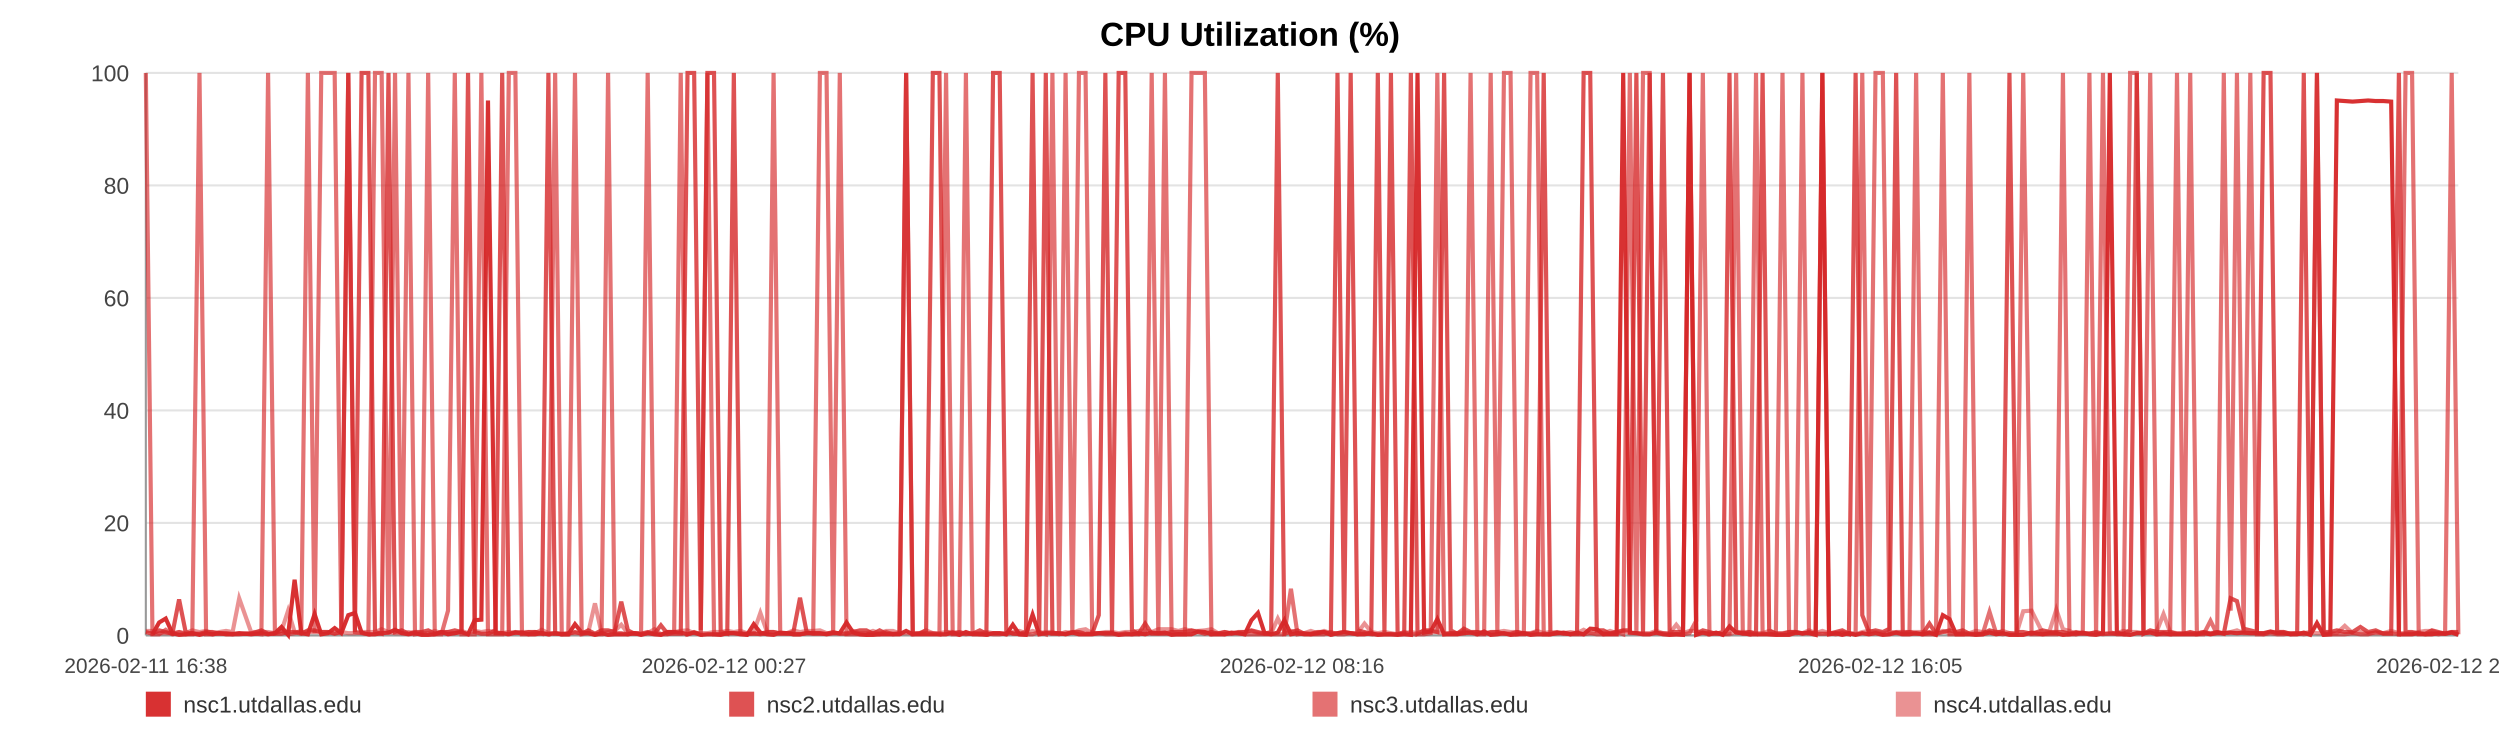
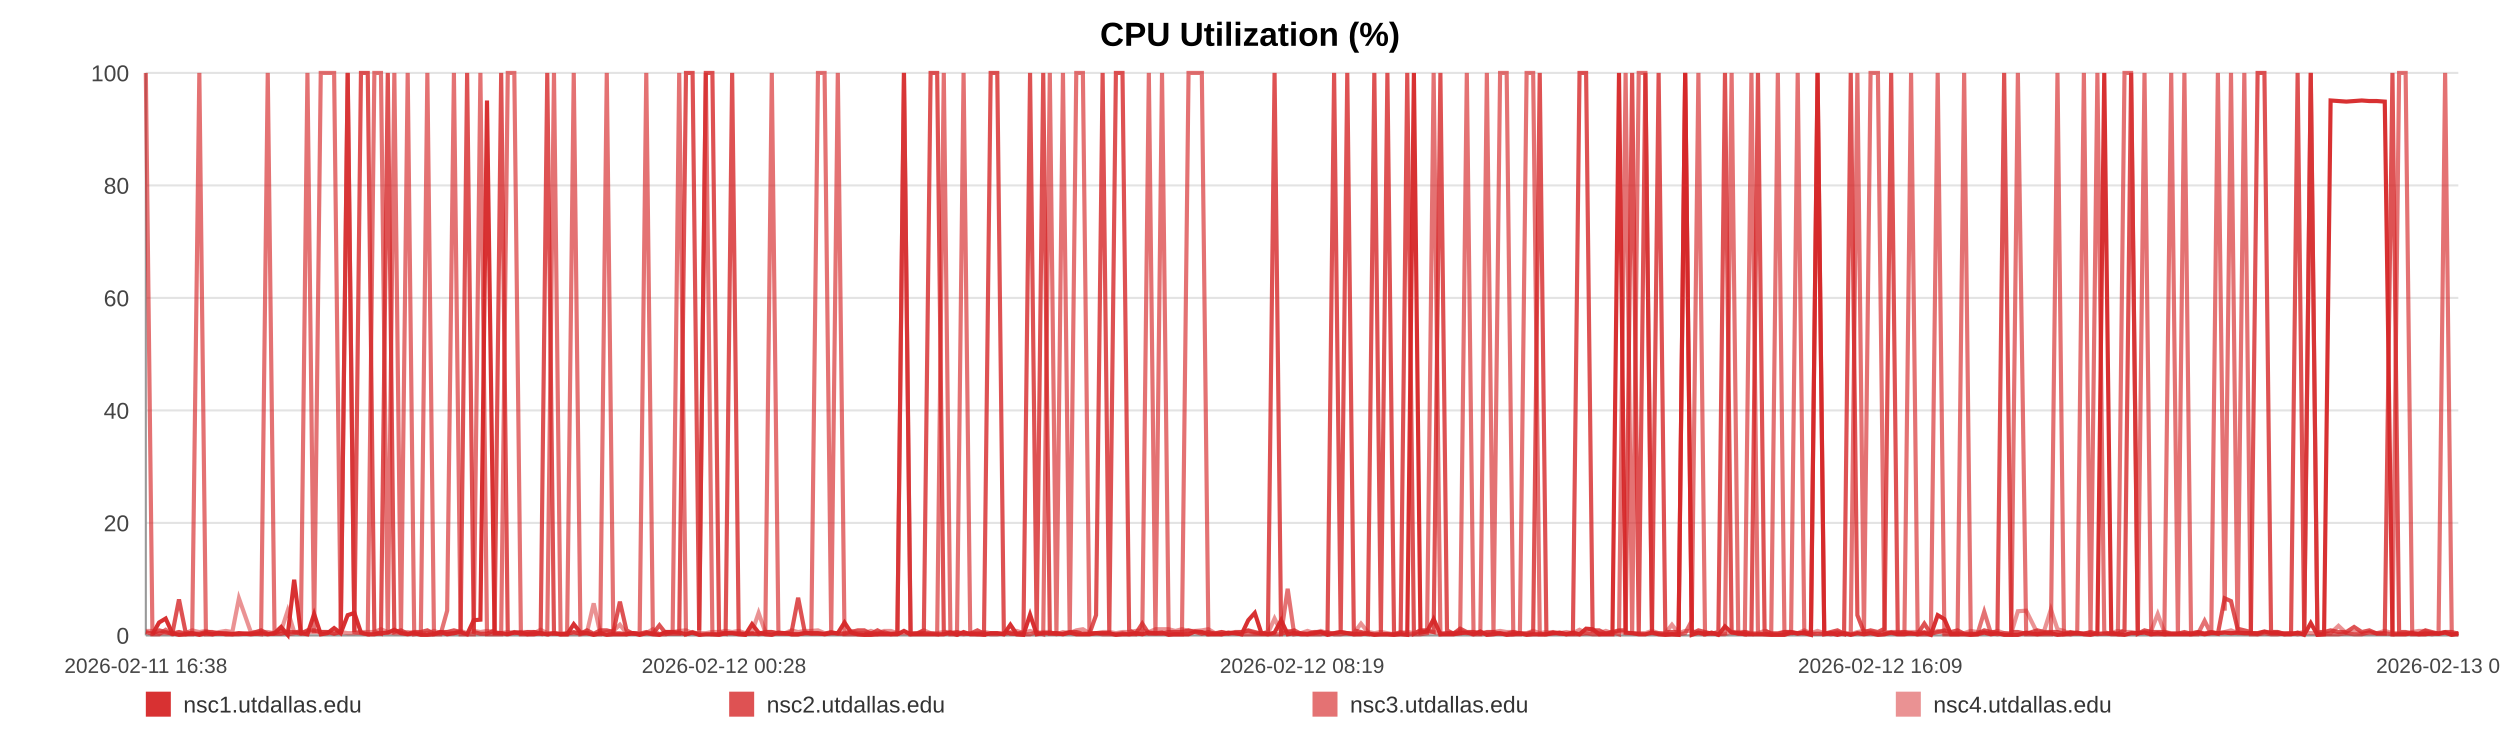
<svg xmlns="http://www.w3.org/2000/svg" width="1200" height="360" viewBox="0 0 1200 360" role="img" aria-label="CPU Utilization (%)">
  <rect width="100%" height="100%" fill="#ffffff" />
  <text x="600.0" y="22" text-anchor="middle" font-size="16" font-family="Arial, Helvetica, sans-serif" font-weight="bold">CPU Utilization (%)</text>
  <line x1="70" y1="35.00" x2="1180" y2="35.00" stroke="#e3e3e3" stroke-width="1" />
  <text x="62" y="39.00" text-anchor="end" font-size="11" fill="#444" font-family="Arial, Helvetica, sans-serif">100</text>
  <line x1="70" y1="89.00" x2="1180" y2="89.00" stroke="#e3e3e3" stroke-width="1" />
  <text x="62" y="93.00" text-anchor="end" font-size="11" fill="#444" font-family="Arial, Helvetica, sans-serif">80</text>
  <line x1="70" y1="143.00" x2="1180" y2="143.00" stroke="#e3e3e3" stroke-width="1" />
  <text x="62" y="147.00" text-anchor="end" font-size="11" fill="#444" font-family="Arial, Helvetica, sans-serif">60</text>
  <line x1="70" y1="197.00" x2="1180" y2="197.00" stroke="#e3e3e3" stroke-width="1" />
  <text x="62" y="201.00" text-anchor="end" font-size="11" fill="#444" font-family="Arial, Helvetica, sans-serif">40</text>
  <line x1="70" y1="251.00" x2="1180" y2="251.00" stroke="#e3e3e3" stroke-width="1" />
  <text x="62" y="255.00" text-anchor="end" font-size="11" fill="#444" font-family="Arial, Helvetica, sans-serif">20</text>
  <line x1="70" y1="305.00" x2="1180" y2="305.00" stroke="#e3e3e3" stroke-width="1" />
  <text x="62" y="309.00" text-anchor="end" font-size="11" fill="#444" font-family="Arial, Helvetica, sans-serif">0</text>
  <line x1="70" y1="35" x2="70" y2="305" stroke="#999" />
  <line x1="70" y1="305" x2="1180" y2="305" stroke="#999" />
  <text x="70.00" y="323" text-anchor="middle" font-size="10" fill="#444" font-family="Arial, Helvetica, sans-serif">2026-02-11 16:38</text>
-   <text x="347.50" y="323" text-anchor="middle" font-size="10" fill="#444" font-family="Arial, Helvetica, sans-serif">2026-02-12 00:27</text>
-   <text x="625.00" y="323" text-anchor="middle" font-size="10" fill="#444" font-family="Arial, Helvetica, sans-serif">2026-02-12 08:16</text>
-   <text x="902.50" y="323" text-anchor="middle" font-size="10" fill="#444" font-family="Arial, Helvetica, sans-serif">2026-02-12 16:05</text>
-   <text x="1180.00" y="323" text-anchor="middle" font-size="10" fill="#444" font-family="Arial, Helvetica, sans-serif">2026-02-12 23:55</text>
-   <polyline fill="none" stroke="#d62728" stroke-opacity="0.95" stroke-width="2" points="73.18,304.46 76.38,298.79 79.55,296.90 82.74,303.92 85.96,304.73 89.11,304.46 92.30,303.92 95.75,304.73 98.92,303.92 102.08,304.46 105.25,303.92 108.48,304.46 111.64,304.46 114.81,303.92 120.53,304.46 125.47,303.92 128.68,304.46 131.95,303.92 135.12,300.95 138.29,304.73 141.41,278.27 144.62,303.92 147.79,304.46 151.00,294.74 154.20,304.46 157.44,303.92 160.64,301.49 163.83,303.92 167.17,295.28 170.38,294.20 173.56,303.65 176.82,304.46 180.00,304.46 183.19,303.92 186.47,303.65 189.62,302.30 192.81,303.92 196.05,304.46 199.19,303.92 202.38,304.73 205.52,304.73 208.69,304.46 211.89,303.38 215.05,304.46 218.30,303.92 221.52,303.38 224.66,304.46 227.84,297.71 231.05,297.44 234.23,48.23 237.87,303.92 241.05,303.92 244.23,304.46 247.38,303.65 250.54,303.65 253.70,304.46 256.86,304.46 260.05,303.92 263.23,304.46 266.47,303.92 269.64,304.46 272.79,304.46 275.99,299.60 279.21,303.65 282.39,303.92 285.58,304.73 288.73,303.92 291.88,304.73 295.04,304.46 298.20,304.46 301.37,304.46 304.55,303.92 307.71,304.73 310.89,303.92 314.09,304.46 317.23,304.73 320.43,303.38 323.59,303.38 326.75,303.65 330.01,304.46 333.19,303.65 336.36,304.73 339.56,304.46 342.73,304.46 345.92,304.73 349.09,303.92 352.24,303.92 355.39,304.46 358.60,304.73 361.80,299.60 364.97,303.65 368.19,304.46 371.32,304.73 374.51,303.65 377.68,303.92 380.85,304.46 384.00,304.46 387.19,303.92 390.34,303.92 393.55,303.92 396.73,304.46 399.91,303.92 403.10,303.92 406.32,298.79 409.52,303.65 412.70,304.46 415.86,304.73 419.03,304.73 422.20,304.46 425.41,304.46 428.59,304.46 431.77,304.46 434.94,302.84 438.13,304.46 441.33,304.46 444.53,304.46 447.76,304.46 450.93,304.46 454.11,304.46 457.29,303.65 460.47,304.73 463.64,303.38 466.84,304.46 470.29,304.46 473.46,304.73 476.68,303.92 479.85,303.92 483.01,304.46 486.16,299.87 489.29,304.46 492.46,304.73 495.64,295.01 498.82,304.46 501.98,303.92 505.16,303.92 508.33,303.92 511.48,304.46 514.73,303.65 517.89,304.46 521.06,304.46 524.23,304.46 527.41,303.92 530.57,303.92 533.77,303.92 536.96,304.73 540.14,304.46 543.33,304.46 546.50,303.92 549.66,304.46 552.82,303.65 555.99,303.92 559.17,303.65 562.36,304.73 565.57,304.46 568.76,304.46 571.93,304.46 575.14,303.11 578.33,303.38 581.48,304.46 584.67,304.46 587.86,304.46 591.09,303.65 594.31,303.92 597.48,304.46 600.67,297.71 603.82,294.20 606.98,303.92 610.15,304.46 613.34,303.65 616.50,297.71 619.64,304.46 622.81,303.92 626.02,304.46 629.20,304.46 632.40,303.92 635.57,303.38 638.82,304.73 642.00,303.92 645.17,303.38 648.33,303.92 651.49,304.46 654.95,304.46 658.20,303.92 661.35,304.73 664.52,304.46 667.65,304.46 670.85,304.73 674.02,304.46 677.21,304.73 680.41,35.00 683.57,303.65 686.73,303.11 689.92,297.17 693.17,304.46 696.34,304.46 699.50,304.46 702.67,303.92 705.88,303.65 709.13,304.46 712.38,303.11 715.53,304.73 718.72,304.46 721.90,303.92 725.06,304.73 728.26,304.46 731.44,303.92 734.66,304.73 737.83,304.46 740.98,304.46 744.19,304.46 747.38,303.92 750.55,303.65 753.74,304.46 756.96,303.65 760.14,304.46 763.31,301.76 766.45,302.03 769.61,304.46 772.81,304.46 775.98,304.46 779.14,35.00 782.32,303.65 785.46,303.92 788.64,304.46 791.84,304.46 795.02,303.65 798.22,304.46 801.44,304.73 804.62,304.46 807.83,304.73 810.99,35.00 814.18,304.73 817.36,303.65 820.54,304.46 823.72,303.65 826.98,304.73 830.16,300.68 833.35,303.65 836.54,303.92 839.70,304.46 842.89,304.46 846.04,304.46 849.21,304.46 852.41,304.73 855.60,304.73 858.78,304.73 861.96,303.65 865.17,303.92 868.34,303.92 871.52,304.73 874.73,35.00 877.94,304.46 881.10,303.92 884.28,304.73 887.48,303.92 890.69,304.73 893.89,303.92 897.06,304.46 900.24,303.92 903.76,304.73 906.97,304.46 910.15,303.65 913.33,304.46 916.55,304.46 919.74,303.92 922.92,304.46 926.12,303.65 929.27,304.73 932.55,295.28 935.78,297.17 938.93,304.46 942.10,304.46 945.29,304.46 948.47,304.73 951.65,304.46 954.96,303.65 958.14,304.46 961.31,303.92 964.54,304.73 967.97,304.73 971.15,304.73 975.15,303.65 980.53,304.46 983.79,303.92 987.04,303.92 990.21,304.73 993.33,304.46 996.49,303.92 999.72,303.65 1002.92,304.46 1006.12,304.73 1009.43,303.92 1012.72,35.00 1016.09,303.65 1019.29,304.46 1022.47,304.73 1025.65,303.92 1028.88,303.92 1032.10,303.65 1035.31,304.46 1038.48,303.92 1041.65,304.46 1044.96,304.46 1048.17,304.46 1051.31,304.46 1054.50,304.46 1057.74,303.92 1061.04,304.46 1064.24,303.92 1067.42,303.92 1070.70,303.65 1073.74,303.92 1076.91,303.65 1080.15,303.92 1083.31,303.92 1086.54,303.92 1089.83,303.11 1093.02,303.92 1096.19,303.92 1099.42,304.46 1102.63,304.46 1105.81,303.65 1108.99,304.73 1112.14,299.06 1115.34,304.73 1118.54,304.46 1121.69,48.23 1125.49,48.50 1129.23,48.77 1133.00,48.50 1136.69,48.23 1140.33,48.50 1144.00,48.50 1147.76,48.77 1151.47,304.46 1154.66,304.46 1157.80,304.46 1160.98,303.92 1164.15,304.46 1167.33,304.46 1170.49,303.92 1173.65,304.19 1176.82,303.65 1180.00,304.73" />
-   <polyline fill="none" stroke="#d62728" stroke-opacity="0.80" stroke-width="2" points="70.00,303.38 73.18,304.19 76.38,302.57 79.55,303.38 82.74,304.19 85.96,287.72 89.11,303.38 92.30,304.19 95.75,304.19 98.92,303.38 102.08,303.38 105.25,304.19 108.48,304.19 111.64,304.19 114.81,304.19 120.53,304.19 125.47,302.57 128.68,304.19 131.95,304.19 135.12,304.19 138.29,303.38 141.41,303.38 144.62,304.19 147.79,302.57 151.00,302.57 154.20,303.38 157.44,303.38 160.64,304.19 163.83,303.38 167.17,35.00 170.38,303.38 173.56,35.00 176.82,35.00 180.00,303.38 183.19,304.19 186.47,35.00 189.62,303.38 192.81,302.57 196.05,304.19 199.19,303.38 202.38,303.38 205.52,302.57 208.69,304.19 211.89,303.38 215.05,303.38 218.30,302.57 221.52,303.38 224.66,35.00 227.84,303.38 231.05,304.19 234.23,304.19 237.87,302.57 241.05,35.00 244.23,304.19 247.38,303.38 250.54,304.19 253.70,303.38 256.86,303.38 260.05,304.19 263.23,35.00 266.47,304.19 269.64,304.19 272.79,304.19 275.99,303.38 279.21,304.19 282.39,302.57 285.58,304.19 288.73,302.57 291.88,302.57 295.04,303.38 298.20,288.80 301.37,302.57 304.55,304.19 307.71,304.19 310.89,303.38 314.09,304.19 317.23,300.14 320.43,304.19 323.59,304.19 326.75,304.19 330.01,35.00 333.19,35.00 336.36,302.57 339.56,35.00 342.73,35.00 345.92,303.38 349.09,304.19 352.24,35.00 355.39,304.19 358.60,304.19 361.80,304.19 364.97,304.19 368.19,303.38 371.32,303.38 374.51,304.19 377.68,304.19 380.85,303.38 384.00,286.91 387.19,303.38 390.34,304.19 393.55,304.19 396.73,304.19 399.91,303.38 403.10,304.19 406.32,304.19 409.52,303.38 412.70,302.57 415.86,302.57 419.03,304.19 422.20,302.57 425.41,304.19 428.59,304.19 431.77,304.19 434.94,35.00 438.13,304.19 441.33,304.19 444.53,302.57 447.76,35.00 450.93,35.00 454.11,303.38 457.29,304.19 460.47,303.38 463.64,304.19 466.84,304.19 470.29,302.57 473.46,304.19 476.68,35.00 479.85,35.00 483.01,302.57 486.16,304.19 489.29,304.19 492.46,303.38 495.64,35.00 498.82,303.38 501.98,35.00 505.16,304.19 508.33,304.19 511.48,304.19 514.73,303.38 517.89,303.38 521.06,304.19 524.23,304.19 527.41,295.28 530.57,35.00 533.77,303.38 536.96,35.00 540.14,35.00 543.33,302.57 546.50,304.19 549.66,299.33 552.82,304.19 555.99,304.19 559.17,304.19 562.36,303.38 565.57,303.38 568.76,303.38 571.93,302.57 575.14,303.38 578.33,304.19 581.48,303.38 584.67,304.19 587.86,303.38 591.09,304.19 594.31,303.38 597.48,303.38 600.67,302.57 603.82,303.38 606.98,304.19 610.15,303.38 613.34,35.00 616.50,304.19 619.64,303.38 622.81,302.57 626.02,304.19 629.20,304.19 632.40,303.38 635.57,303.38 638.82,304.19 642.00,35.00 645.17,303.38 648.33,35.00 651.49,302.57 654.95,303.38 658.20,304.19 661.35,35.00 664.52,303.38 667.65,35.00 670.85,304.19 674.02,304.19 677.21,35.00 680.41,304.19 683.57,302.57 686.73,302.57 689.92,303.38 693.17,35.00 696.34,302.57 699.50,304.19 702.67,301.76 705.88,303.38 709.13,303.38 712.38,304.19 715.53,303.38 718.72,303.38 721.90,304.19 725.06,304.19 728.26,303.38 731.44,304.19 734.66,304.19 737.83,303.38 740.98,35.00 744.19,304.19 747.38,303.38 750.55,304.19 753.74,304.19 756.96,304.19 760.14,35.00 763.31,35.00 766.45,302.57 769.61,302.57 772.81,304.19 775.98,303.38 779.14,302.57 782.32,302.57 785.46,35.00 788.64,304.19 791.84,35.00 795.02,303.38 798.22,35.00 801.44,303.38 804.62,303.38 807.83,303.38 810.99,35.00 814.18,304.19 817.36,302.57 820.54,303.38 823.72,304.19 826.98,303.38 830.16,35.00 833.35,303.38 836.54,304.19 839.70,303.38 842.89,304.19 846.04,35.00 849.21,302.57 852.41,304.19 855.60,304.19 858.78,303.38 861.96,303.38 865.17,304.19 868.34,303.38 871.52,304.19 874.73,304.19 877.94,304.19 881.10,303.38 884.28,302.57 887.48,304.19 890.69,35.00 893.89,295.28 897.06,303.38 900.24,302.57 903.76,303.38 906.97,301.76 910.15,35.00 913.33,304.19 916.55,303.38 919.74,304.19 922.92,304.19 926.12,299.33 929.27,304.19 932.55,303.38 935.78,302.57 938.93,303.38 942.10,302.57 945.29,304.19 948.47,304.19 951.65,304.19 954.96,302.57 958.14,303.38 961.31,303.38 964.54,35.00 967.97,303.38 971.15,303.38 975.15,304.19 980.53,302.57 983.79,303.38 987.04,303.38 990.21,303.38 993.33,304.19 996.49,303.38 999.72,304.19 1002.92,304.19 1006.12,303.38 1009.43,304.19 1012.72,304.19 1016.09,304.19 1019.29,304.19 1022.47,302.57 1025.65,35.00 1028.88,304.19 1032.10,302.57 1035.31,303.38 1038.48,303.38 1041.65,303.38 1044.96,304.19 1048.17,304.19 1051.31,303.38 1054.50,304.19 1057.74,303.38 1061.04,304.19 1064.24,303.38 1067.42,304.19 1070.70,287.18 1073.74,288.53 1076.91,301.76 1080.15,302.57 1083.31,303.38 1086.54,35.00 1089.83,35.00 1093.02,303.38 1096.19,303.38 1099.42,304.19 1102.63,304.19 1105.81,35.00 1108.99,304.19 1112.14,35.00 1115.34,303.38 1118.54,303.38 1121.69,302.57 1125.49,303.38 1129.23,303.38 1133.00,300.95 1136.69,303.38 1140.33,302.57 1144.00,304.19 1147.76,304.19 1151.47,35.00 1154.66,303.38 1157.80,303.38 1160.98,304.19 1164.15,304.19 1167.33,302.57 1170.49,303.38 1173.65,304.19 1176.82,303.38 1180.00,303.38" />
-   <polyline fill="none" stroke="#d62728" stroke-opacity="0.65" stroke-width="2" points="70.00,35.00 73.18,304.46 76.38,304.46 79.55,302.30 82.74,304.46 85.96,303.38 89.11,304.46 92.30,304.46 95.75,35.00 98.92,304.46 102.08,304.46 105.25,303.92 108.48,303.92 111.64,304.46 114.81,304.46 120.53,303.92 125.47,304.46 128.68,35.00 131.95,303.92 135.12,302.84 138.29,304.46 141.41,303.92 144.62,302.84 147.79,35.00 151.00,303.92 154.20,35.00 157.44,35.00 160.64,35.00 163.83,303.92 167.17,35.00 170.38,303.38 173.56,303.92 176.82,304.46 180.00,35.00 183.19,35.00 186.47,304.46 189.62,35.00 192.81,304.46 196.05,35.00 199.19,304.46 202.38,303.92 205.52,35.00 208.69,304.46 211.89,304.46 215.05,293.12 218.30,35.00 221.52,304.46 224.66,304.46 227.84,304.46 231.05,35.00 234.23,304.46 237.87,304.46 241.05,304.46 244.23,35.00 247.38,35.00 250.54,304.46 253.70,304.46 256.86,303.38 260.05,303.92 263.23,304.46 266.47,35.00 269.64,304.46 272.79,304.46 275.99,35.00 279.21,304.46 282.39,303.92 285.58,304.46 288.73,304.46 291.88,35.00 295.04,303.92 298.20,303.92 301.37,304.46 304.55,303.92 307.71,303.92 310.89,35.00 314.09,303.92 317.23,304.46 320.43,304.46 323.59,303.38 326.75,35.00 330.01,304.46 333.19,303.38 336.36,304.46 339.56,35.00 342.73,304.46 345.92,304.46 349.09,303.92 352.24,303.92 355.39,303.92 358.60,304.46 361.80,303.92 364.97,304.46 368.19,303.92 371.32,35.00 374.51,303.92 377.68,303.92 380.85,304.46 384.00,304.46 387.19,303.92 390.34,303.92 393.55,35.00 396.73,35.00 399.91,303.92 403.10,35.00 406.32,304.46 409.52,304.46 412.70,304.46 415.86,304.46 419.03,303.92 422.20,304.46 425.41,303.38 428.59,304.46 431.77,303.92 434.94,35.00 438.13,304.46 441.33,303.92 444.53,303.92 447.76,303.92 450.93,304.46 454.11,35.00 457.29,304.46 460.47,304.46 463.64,35.00 466.84,303.92 470.29,304.46 473.46,303.92 476.68,304.46 479.85,304.46 483.01,303.92 486.16,303.92 489.29,304.46 492.46,304.46 495.64,304.46 498.82,303.38 501.98,304.46 505.16,35.00 508.33,303.92 511.48,35.00 514.73,304.46 517.89,35.00 521.06,35.00 524.23,303.92 527.41,303.92 530.57,304.46 533.77,304.46 536.96,304.46 540.14,303.92 543.33,304.46 546.50,304.46 549.66,303.92 552.82,35.00 555.99,304.46 559.17,35.00 562.36,303.92 565.57,304.46 568.76,304.46 571.93,35.00 575.14,35.00 578.33,35.00 581.48,304.46 584.67,303.92 587.86,304.46 591.09,303.92 594.31,303.92 597.48,304.46 600.67,304.46 603.82,304.46 606.98,304.46 610.15,304.46 613.34,304.46 616.50,304.46 619.64,282.59 622.81,304.46 626.02,303.92 629.20,304.46 632.40,304.46 635.57,304.46 638.82,303.38 642.00,304.46 645.17,304.46 648.33,303.92 651.49,304.46 654.95,303.92 658.20,304.46 661.35,304.46 664.52,304.46 667.65,304.46 670.85,304.46 674.02,303.38 677.21,304.46 680.41,304.46 683.57,304.46 686.73,303.92 689.92,35.00 693.17,304.46 696.34,303.92 699.50,303.92 702.67,303.92 705.88,35.00 709.13,304.46 712.38,304.46 715.53,35.00 718.72,303.92 721.90,35.00 725.06,35.00 728.26,304.46 731.44,304.46 734.66,35.00 737.83,35.00 740.98,304.46 744.19,304.46 747.38,303.92 750.55,303.92 753.74,304.46 756.96,304.46 760.14,304.46 763.31,303.92 766.45,304.46 769.61,304.46 772.81,303.92 775.98,303.38 779.14,304.46 782.32,35.00 785.46,304.46 788.64,35.00 791.84,35.00 795.02,303.92 798.22,303.92 801.44,304.46 804.62,304.46 807.83,304.46 810.99,303.92 814.18,297.98 817.36,35.00 820.54,304.46 823.72,303.92 826.98,304.46 830.16,303.92 833.35,35.00 836.54,303.92 839.70,304.46 842.89,35.00 846.04,303.92 849.21,304.46 852.41,304.46 855.60,35.00 858.78,303.92 861.96,303.92 865.17,35.00 868.34,303.92 871.52,303.92 874.73,35.00 877.94,303.92 881.10,304.46 884.28,303.92 887.48,304.46 890.69,303.92 893.89,35.00 897.06,304.46 900.24,35.00 903.76,35.00 906.97,303.92 910.15,303.38 913.33,303.38 916.55,303.38 919.74,35.00 922.92,304.46 926.12,304.46 929.27,304.46 932.55,35.00 935.78,304.46 938.93,304.46 942.10,304.46 945.29,35.00 948.47,304.46 951.65,304.46 954.96,293.66 958.14,303.92 961.31,304.46 964.54,303.92 967.97,304.46 971.15,35.00 975.15,304.46 980.53,304.46 983.79,304.46 987.04,304.46 990.21,35.00 993.33,304.46 996.49,304.46 999.72,303.92 1002.92,35.00 1006.12,304.46 1009.43,35.00 1012.72,303.38 1016.09,304.46 1019.29,304.46 1022.47,35.00 1025.65,35.00 1028.88,304.46 1032.10,35.00 1035.31,304.46 1038.48,304.46 1041.65,304.46 1044.96,35.00 1048.17,303.92 1051.31,35.00 1054.50,304.46 1057.74,304.46 1061.04,297.98 1064.24,304.46 1067.42,35.00 1070.70,293.12 1073.74,35.00 1076.91,303.92 1080.15,35.00 1083.31,304.46 1086.54,304.46 1089.83,303.92 1093.02,304.46 1096.19,304.46 1099.42,303.92 1102.63,303.92 1105.81,304.46 1108.99,303.92 1112.14,35.00 1115.34,304.46 1118.54,304.46 1121.69,304.46 1125.49,304.46 1129.23,303.92 1133.00,304.46 1136.69,304.46 1140.33,303.38 1144.00,303.92 1147.76,303.92 1151.47,304.46 1154.66,35.00 1157.80,35.00 1160.98,304.46 1164.15,304.46 1167.33,303.92 1170.49,304.46 1173.65,303.92 1176.82,35.00 1180.00,304.46" />
-   <polyline fill="none" stroke="#d62728" stroke-opacity="0.50" stroke-width="2" points="70.00,302.84 73.18,302.84 76.38,303.92 79.55,303.92 82.74,303.92 85.96,303.38 89.11,303.92 92.30,302.57 95.75,303.38 98.92,302.84 102.08,303.92 105.25,303.38 108.48,302.84 111.64,303.38 114.81,287.18 120.53,303.38 125.47,303.38 128.68,303.38 131.95,303.92 135.12,302.84 138.29,293.12 141.41,303.38 144.62,303.38 147.79,303.38 151.00,303.38 154.20,303.38 157.44,303.38 160.64,303.92 163.83,303.38 167.17,303.92 170.38,303.92 173.56,303.38 176.82,303.38 180.00,303.38 183.19,302.03 186.47,303.38 189.62,303.92 192.81,303.92 196.05,303.38 199.19,303.92 202.38,303.92 205.52,303.92 208.69,302.84 211.89,303.92 215.05,303.38 218.30,303.92 221.52,302.84 224.66,303.92 227.84,302.84 231.05,303.38 234.23,302.84 237.87,303.38 241.05,303.92 244.23,303.38 247.38,303.92 250.54,303.38 253.70,303.38 256.86,303.92 260.05,302.30 263.23,303.92 266.47,303.92 269.64,304.46 272.79,303.92 275.99,303.92 279.21,303.92 282.39,303.38 285.58,289.61 288.73,303.92 291.88,303.38 295.04,302.84 298.20,299.87 301.37,303.92 304.55,303.92 307.71,304.46 310.89,303.92 314.09,302.03 317.23,304.46 320.43,303.38 323.59,303.38 326.75,302.84 330.01,302.57 333.19,303.92 336.36,303.92 339.56,303.92 342.73,303.38 345.92,303.38 349.09,302.84 352.24,303.38 355.39,302.84 358.60,303.92 361.80,303.38 364.97,294.20 368.19,303.38 371.32,303.38 374.51,303.92 377.68,303.92 380.85,302.57 384.00,303.38 387.19,302.84 390.34,302.84 393.55,302.57 396.73,303.92 399.91,303.92 403.10,303.92 406.32,303.92 409.52,302.84 412.70,303.92 415.86,303.92 419.03,302.84 422.20,303.92 425.41,302.84 428.59,302.84 431.77,303.92 434.94,303.92 438.13,303.92 441.33,303.92 444.53,302.57 447.76,303.92 450.93,303.92 454.11,303.38 457.29,303.38 460.47,303.92 463.64,304.46 466.84,303.92 470.29,303.92 473.46,303.38 476.68,303.92 479.85,303.92 483.01,304.46 486.16,303.38 489.29,302.84 492.46,303.92 495.64,302.84 498.82,303.92 501.98,303.38 505.16,303.38 508.33,304.46 511.48,303.38 514.73,303.92 517.89,302.57 521.06,302.03 524.23,303.92 527.41,303.92 530.57,303.38 533.77,303.38 536.96,303.92 540.14,303.38 543.33,303.38 546.50,302.84 549.66,302.57 552.82,303.38 555.99,302.03 559.17,302.03 562.36,302.03 565.57,302.84 568.76,302.03 571.93,302.84 575.14,302.84 578.33,302.57 581.48,302.03 584.67,303.92 587.86,303.38 591.09,303.92 594.31,303.92 597.48,303.38 600.67,302.84 603.82,303.92 606.98,303.92 610.15,303.92 613.34,296.90 616.50,303.38 619.64,302.84 622.81,303.92 626.02,303.92 629.20,302.84 632.40,303.92 635.57,302.84 638.82,303.92 642.00,303.92 645.17,303.38 648.33,303.92 651.49,303.92 654.95,299.33 658.20,303.38 661.35,303.92 664.52,303.38 667.65,303.92 670.85,304.46 674.02,303.92 677.21,303.38 680.41,303.92 683.57,302.84 686.73,303.38 689.92,303.38 693.17,303.92 696.34,303.92 699.50,303.92 702.67,302.84 705.88,303.92 709.13,303.38 712.38,303.92 715.53,303.92 718.72,303.38 721.90,302.84 725.06,303.38 728.26,303.38 731.44,303.92 734.66,303.92 737.83,302.84 740.98,303.92 744.19,303.38 747.38,303.92 750.55,303.92 753.74,303.38 756.96,303.92 760.14,302.30 763.31,303.92 766.45,303.38 769.61,303.92 772.81,302.84 775.98,303.92 779.14,302.84 782.32,303.92 785.46,303.92 788.64,303.92 791.84,303.92 795.02,302.84 798.22,303.92 801.44,303.92 804.62,299.87 807.83,303.92 810.99,302.84 814.18,302.84 817.36,303.92 820.54,303.92 823.72,303.92 826.98,304.46 830.16,304.46 833.35,303.38 836.54,303.38 839.70,303.38 842.89,303.92 846.04,303.92 849.21,302.84 852.41,303.92 855.60,303.92 858.78,303.38 861.96,303.38 865.17,303.92 868.34,302.57 871.52,303.92 874.73,302.84 877.94,303.92 881.10,303.92 884.28,303.38 887.48,303.92 890.69,304.46 893.89,303.38 897.06,302.84 900.24,303.38 903.76,303.92 906.97,303.38 910.15,303.92 913.33,303.92 916.55,303.38 919.74,303.38 922.92,303.38 926.12,303.38 929.27,303.92 932.55,302.84 935.78,303.92 938.93,303.92 942.10,303.92 945.29,303.92 948.47,302.84 951.65,303.38 954.96,303.38 958.14,303.92 961.31,302.84 964.54,303.92 967.97,303.92 971.15,293.39 975.15,293.12 980.53,303.92 983.79,302.84 987.04,292.58 990.21,302.03 993.33,302.84 996.49,304.46 999.72,303.92 1002.92,303.92 1006.12,303.92 1009.43,304.46 1012.72,303.92 1016.09,303.92 1019.29,302.84 1022.47,303.38 1025.65,303.38 1028.88,303.92 1032.10,303.38 1035.31,302.84 1038.48,294.74 1041.65,303.38 1044.96,303.92 1048.17,303.92 1051.31,303.92 1054.50,303.92 1057.74,303.38 1061.04,303.92 1064.24,303.38 1067.42,303.92 1070.70,303.38 1073.74,302.57 1076.91,303.92 1080.15,303.92 1083.31,303.92 1086.54,304.46 1089.83,303.38 1093.02,303.38 1096.19,303.38 1099.42,304.46 1102.63,303.92 1105.81,303.92 1108.99,303.38 1112.14,303.92 1115.34,303.92 1118.54,303.92 1121.69,303.92 1125.49,300.41 1129.23,303.92 1133.00,303.38 1136.69,303.92 1140.33,303.92 1144.00,303.92 1147.76,302.84 1151.47,303.92 1154.66,303.92 1157.80,303.92 1160.98,303.38 1164.15,302.84 1167.33,302.84 1170.49,303.92 1173.65,303.92 1176.82,303.38 1180.00,304.46" />
+   <text x="347.50" y="323" text-anchor="middle" font-size="10" fill="#444" font-family="Arial, Helvetica, sans-serif">2026-02-12 00:28</text>
+   <text x="625.00" y="323" text-anchor="middle" font-size="10" fill="#444" font-family="Arial, Helvetica, sans-serif">2026-02-12 08:19</text>
+   <text x="902.50" y="323" text-anchor="middle" font-size="10" fill="#444" font-family="Arial, Helvetica, sans-serif">2026-02-12 16:09</text>
+   <text x="1180.00" y="323" text-anchor="middle" font-size="10" fill="#444" font-family="Arial, Helvetica, sans-serif">2026-02-13 00:00</text>
+   <polyline fill="none" stroke="#d62728" stroke-opacity="0.95" stroke-width="2" points="73.17,304.46 76.36,298.79 79.52,296.90 82.71,303.92 85.91,304.73 89.06,304.46 92.24,303.92 95.68,304.73 98.84,303.92 101.99,304.46 105.14,303.92 108.37,304.46 111.52,304.46 114.68,303.92 120.39,304.46 125.31,303.92 128.52,304.46 131.77,303.92 134.93,300.95 138.10,304.73 141.20,278.27 144.41,303.92 147.57,304.46 150.77,294.74 153.96,304.46 157.19,303.92 160.38,301.49 163.56,303.92 166.89,295.28 170.10,294.20 173.26,303.65 176.52,304.46 179.69,304.46 182.86,303.92 186.14,303.65 189.28,302.30 192.46,303.92 195.69,304.46 198.82,303.92 202.00,304.73 205.13,304.73 208.30,304.46 211.48,303.38 214.64,304.46 217.88,303.92 221.09,303.38 224.22,304.46 227.39,297.71 230.59,297.44 233.76,48.23 237.39,303.92 240.56,303.92 243.73,304.46 246.87,303.65 250.03,303.65 253.17,304.46 256.33,304.46 259.51,303.92 262.68,304.46 265.91,303.92 269.08,304.46 272.21,304.46 275.40,299.60 278.62,303.65 281.78,303.92 284.97,304.73 288.10,303.92 291.25,304.73 294.40,304.46 297.55,304.46 300.71,304.46 303.89,303.92 307.03,304.73 310.21,303.92 313.39,304.46 316.52,304.73 319.72,303.38 322.86,303.38 326.02,303.65 329.27,304.46 332.44,303.65 335.60,304.73 338.79,304.46 341.95,304.46 345.13,304.73 348.30,303.92 351.43,303.92 354.58,304.46 357.77,304.73 360.97,299.60 364.13,303.65 367.34,304.46 370.46,304.73 373.64,303.65 376.80,303.92 379.96,304.46 383.11,304.46 386.28,303.92 389.43,303.92 392.62,303.92 395.80,304.46 398.97,303.92 402.15,303.92 405.36,298.79 408.55,303.65 411.72,304.46 414.87,304.73 418.04,304.73 421.19,304.46 424.40,304.46 427.57,304.46 430.74,304.46 433.90,302.84 437.08,304.46 440.27,304.46 443.46,304.46 446.69,304.46 449.84,304.46 453.02,304.46 456.19,303.65 459.35,304.73 462.52,303.38 465.71,304.46 469.15,304.46 472.31,304.73 475.52,303.92 478.69,303.92 481.83,304.46 484.98,299.87 488.09,304.46 491.26,304.73 494.43,295.01 497.60,304.46 500.75,303.92 503.91,303.92 507.08,303.92 510.22,304.46 513.46,303.65 516.61,304.46 519.78,304.46 522.93,304.46 526.11,303.92 529.26,303.92 532.45,303.92 535.63,304.73 538.80,304.46 541.98,304.46 545.14,303.92 548.29,304.46 551.44,303.65 554.61,303.92 557.77,303.65 560.96,304.73 564.16,304.46 567.33,304.46 570.50,304.46 573.70,303.11 576.88,303.38 580.02,304.46 583.21,304.46 586.38,304.46 589.60,303.65 592.82,303.92 595.97,304.46 599.16,297.71 602.30,294.20 605.45,303.92 608.61,304.46 611.79,303.65 614.94,297.71 618.08,304.46 621.23,303.92 624.43,304.46 627.61,304.46 630.79,303.92 633.96,303.38 637.20,304.73 640.37,303.92 643.53,303.38 646.69,303.92 649.83,304.46 653.28,304.46 656.52,303.92 659.67,304.73 662.82,304.46 665.95,304.46 669.13,304.73 672.30,304.46 675.48,304.73 678.67,35.00 681.82,303.65 684.98,303.11 688.15,297.17 691.39,304.46 694.56,304.46 697.70,304.46 700.87,303.92 704.07,303.65 707.30,304.46 710.55,303.11 713.69,304.73 716.87,304.46 720.04,303.92 723.20,304.73 726.38,304.46 729.55,303.92 732.77,304.73 735.92,304.46 739.07,304.46 742.27,304.46 745.45,303.92 748.61,303.65 751.79,304.46 755.00,303.65 758.17,304.46 761.33,301.76 764.46,302.03 767.62,304.46 770.80,304.46 773.97,304.46 777.12,35.00 780.29,303.65 783.42,303.92 786.59,304.46 789.78,304.46 792.96,303.65 796.14,304.46 799.35,304.73 802.53,304.46 805.72,304.73 808.88,35.00 812.06,304.73 815.23,303.65 818.40,304.46 821.57,303.65 824.82,304.73 827.99,300.68 831.18,303.65 834.35,303.92 837.51,304.46 840.69,304.46 843.82,304.46 846.99,304.46 850.18,304.73 853.36,304.73 856.53,304.73 859.71,303.65 862.90,303.92 866.07,303.92 869.24,304.73 872.43,35.00 875.64,304.46 878.79,303.92 881.96,304.73 885.15,303.92 888.36,304.73 891.54,303.92 894.70,304.46 897.87,303.92 901.39,304.73 904.58,304.46 907.76,303.65 910.93,304.46 914.13,304.46 917.32,303.92 920.49,304.46 923.68,303.65 926.82,304.73 930.09,295.28 933.31,297.17 936.45,304.46 939.62,304.46 942.79,304.46 945.97,304.73 949.14,304.46 952.43,303.65 955.61,304.46 958.77,303.92 961.99,304.73 965.41,304.73 968.58,304.73 972.57,303.65 977.94,304.46 981.18,303.92 984.42,303.92 987.59,304.73 990.69,304.46 993.85,303.92 997.07,303.65 1000.26,304.46 1003.45,304.73 1006.75,303.92 1010.04,35.00 1013.40,303.65 1016.58,304.46 1019.76,304.73 1022.93,303.92 1026.14,303.92 1029.36,303.65 1032.56,304.46 1035.72,303.92 1038.88,304.46 1042.18,304.46 1045.38,304.46 1048.51,304.46 1051.70,304.46 1054.92,303.92 1058.21,304.46 1061.41,303.92 1064.58,303.92 1067.84,303.65 1070.88,303.92 1074.03,303.65 1077.27,303.92 1080.42,303.92 1083.65,303.92 1086.92,303.11 1090.10,303.92 1093.27,303.92 1096.48,304.46 1099.69,304.46 1102.86,303.65 1106.02,304.73 1109.17,299.06 1112.36,304.73 1115.55,304.46 1118.69,48.23 1122.48,48.50 1126.21,48.77 1129.97,48.50 1133.65,48.23 1137.28,48.50 1140.93,48.50 1144.69,48.77 1148.38,304.46 1151.57,304.46 1154.70,304.46 1157.87,303.92 1161.03,304.46 1164.21,304.46 1167.35,303.92 1170.51,304.19 1173.66,303.65 1176.84,304.73 1180.00,303.92" />
+   <polyline fill="none" stroke="#d62728" stroke-opacity="0.80" stroke-width="2" points="70.00,303.38 73.17,304.19 76.36,302.57 79.52,303.38 82.71,304.19 85.91,287.72 89.06,303.38 92.24,304.19 95.68,304.19 98.84,303.38 101.99,303.38 105.14,304.19 108.37,304.19 111.52,304.19 114.68,304.19 120.39,304.19 125.31,302.57 128.52,304.19 131.77,304.19 134.93,304.19 138.10,303.38 141.20,303.38 144.41,304.19 147.57,302.57 150.77,302.57 153.96,303.38 157.19,303.38 160.38,304.19 163.56,303.38 166.89,35.00 170.10,303.38 173.26,35.00 176.52,35.00 179.69,303.38 182.86,304.19 186.14,35.00 189.28,303.38 192.46,302.57 195.69,304.19 198.82,303.38 202.00,303.38 205.13,302.57 208.30,304.19 211.48,303.38 214.64,303.38 217.88,302.57 221.09,303.38 224.22,35.00 227.39,303.38 230.59,304.19 233.76,304.19 237.39,302.57 240.56,35.00 243.73,304.19 246.87,303.38 250.03,304.19 253.17,303.38 256.33,303.38 259.51,304.19 262.68,35.00 265.91,304.19 269.08,304.19 272.21,304.19 275.40,303.38 278.62,304.19 281.78,302.57 284.97,304.19 288.10,302.57 291.25,302.57 294.40,303.38 297.55,288.80 300.71,302.57 303.89,304.19 307.03,304.19 310.21,303.38 313.39,304.19 316.52,300.14 319.72,304.19 322.86,304.19 326.02,304.19 329.27,35.00 332.44,35.00 335.60,302.57 338.79,35.00 341.95,35.00 345.13,303.38 348.30,304.19 351.43,35.00 354.58,304.19 357.77,304.19 360.97,304.19 364.13,304.19 367.34,303.38 370.46,303.38 373.64,304.19 376.80,304.19 379.96,303.38 383.11,286.91 386.28,303.38 389.43,304.19 392.62,304.19 395.80,304.19 398.97,303.38 402.15,304.19 405.36,304.19 408.55,303.38 411.72,302.57 414.87,302.57 418.04,304.19 421.19,302.57 424.40,304.19 427.57,304.19 430.74,304.19 433.90,35.00 437.08,304.19 440.27,304.19 443.46,302.57 446.69,35.00 449.84,35.00 453.02,303.38 456.19,304.19 459.35,303.38 462.52,304.19 465.71,304.19 469.15,302.57 472.31,304.19 475.52,35.00 478.69,35.00 481.83,302.57 484.98,304.19 488.09,304.19 491.26,303.38 494.43,35.00 497.60,303.38 500.75,35.00 503.91,304.19 507.08,304.19 510.22,304.19 513.46,303.38 516.61,303.38 519.78,304.19 522.93,304.19 526.11,295.28 529.26,35.00 532.45,303.38 535.63,35.00 538.80,35.00 541.98,302.57 545.14,304.19 548.29,299.33 551.44,304.19 554.61,304.19 557.77,304.19 560.96,303.38 564.16,303.38 567.33,303.38 570.50,302.57 573.70,303.38 576.88,304.19 580.02,303.38 583.21,304.19 586.38,303.38 589.60,304.19 592.82,303.38 595.97,303.38 599.16,302.57 602.30,303.38 605.45,304.19 608.61,303.38 611.79,35.00 614.94,304.19 618.08,303.38 621.23,302.57 624.43,304.19 627.61,304.19 630.79,303.38 633.96,303.38 637.20,304.19 640.37,35.00 643.53,303.38 646.69,35.00 649.83,302.57 653.28,303.38 656.52,304.19 659.67,35.00 662.82,303.38 665.95,35.00 669.13,304.19 672.30,304.19 675.48,35.00 678.67,304.19 681.82,302.57 684.98,302.57 688.15,303.38 691.39,35.00 694.56,302.57 697.70,304.19 700.87,301.76 704.07,303.38 707.30,303.38 710.55,304.19 713.69,303.38 716.87,303.38 720.04,304.19 723.20,304.19 726.38,303.38 729.55,304.19 732.77,304.19 735.92,303.38 739.07,35.00 742.27,304.19 745.45,303.38 748.61,304.19 751.79,304.19 755.00,304.19 758.17,35.00 761.33,35.00 764.46,302.57 767.62,302.57 770.80,304.19 773.97,303.38 777.12,302.57 780.29,302.57 783.42,35.00 786.59,304.19 789.78,35.00 792.96,303.38 796.14,35.00 799.35,303.38 802.53,303.38 805.72,303.38 808.88,35.00 812.06,304.19 815.23,302.57 818.40,303.38 821.57,304.19 824.82,303.38 827.99,35.00 831.18,303.38 834.35,304.19 837.51,303.38 840.69,304.19 843.82,35.00 846.99,302.57 850.18,304.19 853.36,304.19 856.53,303.38 859.71,303.38 862.90,304.19 866.07,303.38 869.24,304.19 872.43,304.19 875.64,304.19 878.79,303.38 881.96,302.57 885.15,304.19 888.36,35.00 891.54,295.28 894.70,303.38 897.87,302.57 901.39,303.38 904.58,301.76 907.76,35.00 910.93,304.19 914.13,303.38 917.32,304.19 920.49,304.19 923.68,299.33 926.82,304.19 930.09,303.38 933.31,302.57 936.45,303.38 939.62,302.57 942.79,304.19 945.97,304.19 949.14,304.19 952.43,302.57 955.61,303.38 958.77,303.38 961.99,35.00 965.41,303.38 968.58,303.38 972.57,304.19 977.94,302.57 981.18,303.38 984.42,303.38 987.59,303.38 990.69,304.19 993.85,303.38 997.07,304.19 1000.26,304.19 1003.45,303.38 1006.75,304.19 1010.04,304.19 1013.40,304.19 1016.58,304.19 1019.76,302.57 1022.93,35.00 1026.14,304.19 1029.36,302.57 1032.56,303.38 1035.72,303.38 1038.88,303.38 1042.18,304.19 1045.38,304.19 1048.51,303.38 1051.70,304.19 1054.92,303.38 1058.21,304.19 1061.41,303.38 1064.58,304.19 1067.84,287.18 1070.88,288.53 1074.03,301.76 1077.27,302.57 1080.42,303.38 1083.65,35.00 1086.92,35.00 1090.10,303.38 1093.27,303.38 1096.48,304.19 1099.69,304.19 1102.86,35.00 1106.02,304.19 1109.17,35.00 1112.36,303.38 1115.55,303.38 1118.69,302.57 1122.48,303.38 1126.21,303.38 1129.97,300.95 1133.65,303.38 1137.28,302.57 1140.93,304.19 1144.69,304.19 1148.38,35.00 1151.57,303.38 1154.70,303.38 1157.87,304.19 1161.03,304.19 1164.21,302.57 1167.35,303.38 1170.51,304.19 1173.66,303.38 1176.84,303.38 1180.00,304.19" />
+   <polyline fill="none" stroke="#d62728" stroke-opacity="0.65" stroke-width="2" points="70.00,35.00 73.17,304.46 76.36,304.46 79.52,302.30 82.71,304.46 85.91,303.38 89.06,304.46 92.24,304.46 95.68,35.00 98.84,304.46 101.99,304.46 105.14,303.92 108.37,303.92 111.52,304.46 114.68,304.46 120.39,303.92 125.31,304.46 128.52,35.00 131.77,303.92 134.93,302.84 138.10,304.46 141.20,303.92 144.41,302.84 147.57,35.00 150.77,303.92 153.96,35.00 157.19,35.00 160.38,35.00 163.56,303.92 166.89,35.00 170.10,303.38 173.26,303.92 176.52,304.46 179.69,35.00 182.86,35.00 186.14,304.46 189.28,35.00 192.46,304.46 195.69,35.00 198.82,304.46 202.00,303.92 205.13,35.00 208.30,304.46 211.48,304.46 214.64,293.12 217.88,35.00 221.09,304.46 224.22,304.46 227.39,304.46 230.59,35.00 233.76,304.46 237.39,304.46 240.56,304.46 243.73,35.00 246.87,35.00 250.03,304.46 253.17,304.46 256.33,303.38 259.51,303.92 262.68,304.46 265.91,35.00 269.08,304.46 272.21,304.46 275.40,35.00 278.62,304.46 281.78,303.92 284.97,304.46 288.10,304.46 291.25,35.00 294.40,303.92 297.55,303.92 300.71,304.46 303.89,303.92 307.03,303.92 310.21,35.00 313.39,303.92 316.52,304.46 319.72,304.46 322.86,303.38 326.02,35.00 329.27,304.46 332.44,303.38 335.60,304.46 338.79,35.00 341.95,304.46 345.13,304.46 348.30,303.92 351.43,303.92 354.58,303.92 357.77,304.46 360.97,303.92 364.13,304.46 367.34,303.92 370.46,35.00 373.64,303.92 376.80,303.92 379.96,304.46 383.11,304.46 386.28,303.92 389.43,303.92 392.62,35.00 395.80,35.00 398.97,303.92 402.15,35.00 405.36,304.46 408.55,304.46 411.72,304.46 414.87,304.46 418.04,303.92 421.19,304.46 424.40,303.38 427.57,304.46 430.74,303.92 433.90,35.00 437.08,304.46 440.27,303.92 443.46,303.92 446.69,303.92 449.84,304.46 453.02,35.00 456.19,304.46 459.35,304.46 462.52,35.00 465.71,303.92 469.15,304.46 472.31,303.92 475.52,304.46 478.69,304.46 481.83,303.92 484.98,303.92 488.09,304.46 491.26,304.46 494.43,304.46 497.60,303.38 500.75,304.46 503.91,35.00 507.08,303.92 510.22,35.00 513.46,304.46 516.61,35.00 519.78,35.00 522.93,303.92 526.11,303.92 529.26,304.46 532.45,304.46 535.63,304.46 538.80,303.92 541.98,304.46 545.14,304.46 548.29,303.92 551.44,35.00 554.61,304.46 557.77,35.00 560.96,303.92 564.16,304.46 567.33,304.46 570.50,35.00 573.70,35.00 576.88,35.00 580.02,304.46 583.21,303.92 586.38,304.46 589.60,303.92 592.82,303.92 595.97,304.46 599.16,304.46 602.30,304.46 605.45,304.46 608.61,304.46 611.79,304.46 614.94,304.46 618.08,282.59 621.23,304.46 624.43,303.92 627.61,304.46 630.79,304.46 633.96,304.46 637.20,303.38 640.37,304.46 643.53,304.46 646.69,303.92 649.83,304.46 653.28,303.92 656.52,304.46 659.67,304.46 662.82,304.46 665.95,304.46 669.13,304.46 672.30,303.38 675.48,304.46 678.67,304.46 681.82,304.46 684.98,303.92 688.15,35.00 691.39,304.46 694.56,303.92 697.70,303.92 700.87,303.92 704.07,35.00 707.30,304.46 710.55,304.46 713.69,35.00 716.87,303.92 720.04,35.00 723.20,35.00 726.38,304.46 729.55,304.46 732.77,35.00 735.92,35.00 739.07,304.46 742.27,304.46 745.45,303.92 748.61,303.92 751.79,304.46 755.00,304.46 758.17,304.46 761.33,303.92 764.46,304.46 767.62,304.46 770.80,303.92 773.97,303.38 777.12,304.46 780.29,35.00 783.42,304.46 786.59,35.00 789.78,35.00 792.96,303.92 796.14,303.92 799.35,304.46 802.53,304.46 805.72,304.46 808.88,303.92 812.06,297.98 815.23,35.00 818.40,304.46 821.57,303.92 824.82,304.46 827.99,303.92 831.18,35.00 834.35,303.92 837.51,304.46 840.69,35.00 843.82,303.92 846.99,304.46 850.18,304.46 853.36,35.00 856.53,303.92 859.71,303.92 862.90,35.00 866.07,303.92 869.24,303.92 872.43,35.00 875.64,303.92 878.79,304.46 881.96,303.92 885.15,304.46 888.36,303.92 891.54,35.00 894.70,304.46 897.87,35.00 901.39,35.00 904.58,303.92 907.76,303.38 910.93,303.38 914.13,303.38 917.32,35.00 920.49,304.46 923.68,304.46 926.82,304.46 930.09,35.00 933.31,304.46 936.45,304.46 939.62,304.46 942.79,35.00 945.97,304.46 949.14,304.46 952.43,293.66 955.61,303.92 958.77,304.46 961.99,303.92 965.41,304.46 968.58,35.00 972.57,304.46 977.94,304.46 981.18,304.46 984.42,304.46 987.59,35.00 990.69,304.46 993.85,304.46 997.07,303.92 1000.26,35.00 1003.45,304.46 1006.75,35.00 1010.04,303.38 1013.40,304.46 1016.58,304.46 1019.76,35.00 1022.93,35.00 1026.14,304.46 1029.36,35.00 1032.56,304.46 1035.72,304.46 1038.88,304.46 1042.18,35.00 1045.38,303.92 1048.51,35.00 1051.70,304.46 1054.92,304.46 1058.21,297.98 1061.41,304.46 1064.58,35.00 1067.84,293.12 1070.88,35.00 1074.03,303.92 1077.27,35.00 1080.42,304.46 1083.65,304.46 1086.92,303.92 1090.10,304.46 1093.27,304.46 1096.48,303.92 1099.69,303.92 1102.86,304.46 1106.02,303.92 1109.17,35.00 1112.36,304.46 1115.55,304.46 1118.69,304.46 1122.48,304.46 1126.21,303.92 1129.97,304.46 1133.65,304.46 1137.28,303.38 1140.93,303.92 1144.69,303.92 1148.38,304.46 1151.57,35.00 1154.70,35.00 1157.87,304.46 1161.03,304.46 1164.21,303.92 1167.35,304.46 1170.51,303.92 1173.66,35.00 1176.84,304.46 1180.00,304.46" />
+   <polyline fill="none" stroke="#d62728" stroke-opacity="0.50" stroke-width="2" points="70.00,302.84 73.17,302.84 76.36,303.92 79.52,303.92 82.71,303.92 85.91,303.38 89.06,303.92 92.24,302.57 95.68,303.38 98.84,302.84 101.99,303.92 105.14,303.38 108.37,302.84 111.52,303.38 114.68,287.18 120.39,303.38 125.31,303.38 128.52,303.38 131.77,303.92 134.93,302.84 138.10,293.12 141.20,303.38 144.41,303.38 147.57,303.38 150.77,303.38 153.96,303.38 157.19,303.38 160.38,303.92 163.56,303.38 166.89,303.92 170.10,303.92 173.26,303.38 176.52,303.38 179.69,303.38 182.86,302.03 186.14,303.38 189.28,303.92 192.46,303.92 195.69,303.38 198.82,303.92 202.00,303.92 205.13,303.92 208.30,302.84 211.48,303.92 214.64,303.38 217.88,303.92 221.09,302.84 224.22,303.92 227.39,302.84 230.59,303.38 233.76,302.84 237.39,303.38 240.56,303.92 243.73,303.38 246.87,303.92 250.03,303.38 253.17,303.38 256.33,303.92 259.51,302.30 262.68,303.92 265.91,303.92 269.08,304.46 272.21,303.92 275.40,303.92 278.62,303.92 281.78,303.38 284.97,289.61 288.10,303.92 291.25,303.38 294.40,302.84 297.55,299.87 300.71,303.92 303.89,303.92 307.03,304.46 310.21,303.92 313.39,302.03 316.52,304.46 319.72,303.38 322.86,303.38 326.02,302.84 329.27,302.57 332.44,303.92 335.60,303.92 338.79,303.92 341.95,303.38 345.13,303.38 348.30,302.84 351.43,303.38 354.58,302.84 357.77,303.92 360.97,303.38 364.13,294.20 367.34,303.38 370.46,303.38 373.64,303.92 376.80,303.92 379.96,302.57 383.11,303.38 386.28,302.84 389.43,302.84 392.62,302.57 395.80,303.92 398.97,303.92 402.15,303.92 405.36,303.92 408.55,302.84 411.72,303.92 414.87,303.92 418.04,302.84 421.19,303.92 424.40,302.84 427.57,302.84 430.74,303.92 433.90,303.92 437.08,303.92 440.27,303.92 443.46,302.57 446.69,303.92 449.84,303.92 453.02,303.38 456.19,303.38 459.35,303.92 462.52,304.46 465.71,303.92 469.15,303.92 472.31,303.38 475.52,303.92 478.69,303.92 481.83,304.46 484.98,303.38 488.09,302.84 491.26,303.92 494.43,302.84 497.60,303.92 500.75,303.38 503.91,303.38 507.08,304.46 510.22,303.38 513.46,303.92 516.61,302.57 519.78,302.03 522.93,303.92 526.11,303.92 529.26,303.38 532.45,303.38 535.63,303.92 538.80,303.38 541.98,303.38 545.14,302.84 548.29,302.57 551.44,303.38 554.61,302.03 557.77,302.03 560.96,302.03 564.16,302.84 567.33,302.03 570.50,302.84 573.70,302.84 576.88,302.57 580.02,302.03 583.21,303.92 586.38,303.38 589.60,303.92 592.82,303.92 595.97,303.38 599.16,302.84 602.30,303.92 605.45,303.92 608.61,303.92 611.79,296.90 614.94,303.38 618.08,302.84 621.23,303.92 624.43,303.92 627.61,302.84 630.79,303.92 633.96,302.84 637.20,303.92 640.37,303.92 643.53,303.38 646.69,303.92 649.83,303.92 653.28,299.33 656.52,303.38 659.67,303.92 662.82,303.38 665.95,303.92 669.13,304.46 672.30,303.92 675.48,303.38 678.67,303.92 681.82,302.84 684.98,303.38 688.15,303.38 691.39,303.92 694.56,303.92 697.70,303.92 700.87,302.84 704.07,303.92 707.30,303.38 710.55,303.92 713.69,303.92 716.87,303.38 720.04,302.84 723.20,303.38 726.38,303.38 729.55,303.92 732.77,303.92 735.92,302.84 739.07,303.92 742.27,303.38 745.45,303.92 748.61,303.92 751.79,303.38 755.00,303.92 758.17,302.30 761.33,303.92 764.46,303.38 767.62,303.92 770.80,302.84 773.97,303.92 777.12,302.84 780.29,303.92 783.42,303.92 786.59,303.92 789.78,303.92 792.96,302.84 796.14,303.92 799.35,303.92 802.53,299.87 805.72,303.92 808.88,302.84 812.06,302.84 815.23,303.92 818.40,303.92 821.57,303.92 824.82,304.46 827.99,304.46 831.18,303.38 834.35,303.38 837.51,303.38 840.69,303.92 843.82,303.92 846.99,302.84 850.18,303.92 853.36,303.92 856.53,303.38 859.71,303.38 862.90,303.92 866.07,302.57 869.24,303.92 872.43,302.84 875.64,303.92 878.79,303.92 881.96,303.38 885.15,303.92 888.36,304.46 891.54,303.38 894.70,302.84 897.87,303.38 901.39,303.92 904.58,303.38 907.76,303.92 910.93,303.92 914.13,303.38 917.32,303.38 920.49,303.38 923.68,303.38 926.82,303.92 930.09,302.84 933.31,303.92 936.45,303.92 939.62,303.92 942.79,303.92 945.97,302.84 949.14,303.38 952.43,303.38 955.61,303.92 958.77,302.84 961.99,303.92 965.41,303.92 968.58,293.39 972.57,293.12 977.94,303.92 981.18,302.84 984.42,292.58 987.59,302.03 990.69,302.84 993.85,304.46 997.07,303.92 1000.26,303.92 1003.45,303.92 1006.75,304.46 1010.04,303.92 1013.40,303.92 1016.58,302.84 1019.76,303.38 1022.93,303.38 1026.14,303.92 1029.36,303.38 1032.56,302.84 1035.72,294.74 1038.88,303.38 1042.18,303.92 1045.38,303.92 1048.51,303.92 1051.70,303.92 1054.92,303.38 1058.21,303.92 1061.41,303.38 1064.58,303.92 1067.84,303.38 1070.88,302.57 1074.03,303.92 1077.27,303.92 1080.42,303.92 1083.65,304.46 1086.92,303.38 1090.10,303.38 1093.27,303.38 1096.48,304.46 1099.69,303.92 1102.86,303.92 1106.02,303.38 1109.17,303.92 1112.36,303.92 1115.55,303.92 1118.69,303.92 1122.48,300.41 1126.21,303.92 1129.97,303.38 1133.65,303.92 1137.28,303.92 1140.93,303.92 1144.69,302.84 1148.38,303.92 1151.57,303.92 1154.70,303.92 1157.87,303.38 1161.03,302.84 1164.21,302.84 1167.35,303.92 1170.51,303.92 1173.66,303.38 1176.84,304.46 1180.00,304.46" />
  <rect x="70" y="332" width="12" height="12" fill="#d62728" fill-opacity="0.95" />
  <text x="88" y="342" font-size="11" fill="#333" font-family="Arial, Helvetica, sans-serif">nsc1.utdallas.edu</text>
  <rect x="350" y="332" width="12" height="12" fill="#d62728" fill-opacity="0.80" />
  <text x="368" y="342" font-size="11" fill="#333" font-family="Arial, Helvetica, sans-serif">nsc2.utdallas.edu</text>
  <rect x="630" y="332" width="12" height="12" fill="#d62728" fill-opacity="0.65" />
  <text x="648" y="342" font-size="11" fill="#333" font-family="Arial, Helvetica, sans-serif">nsc3.utdallas.edu</text>
  <rect x="910" y="332" width="12" height="12" fill="#d62728" fill-opacity="0.50" />
  <text x="928" y="342" font-size="11" fill="#333" font-family="Arial, Helvetica, sans-serif">nsc4.utdallas.edu</text>
</svg>
